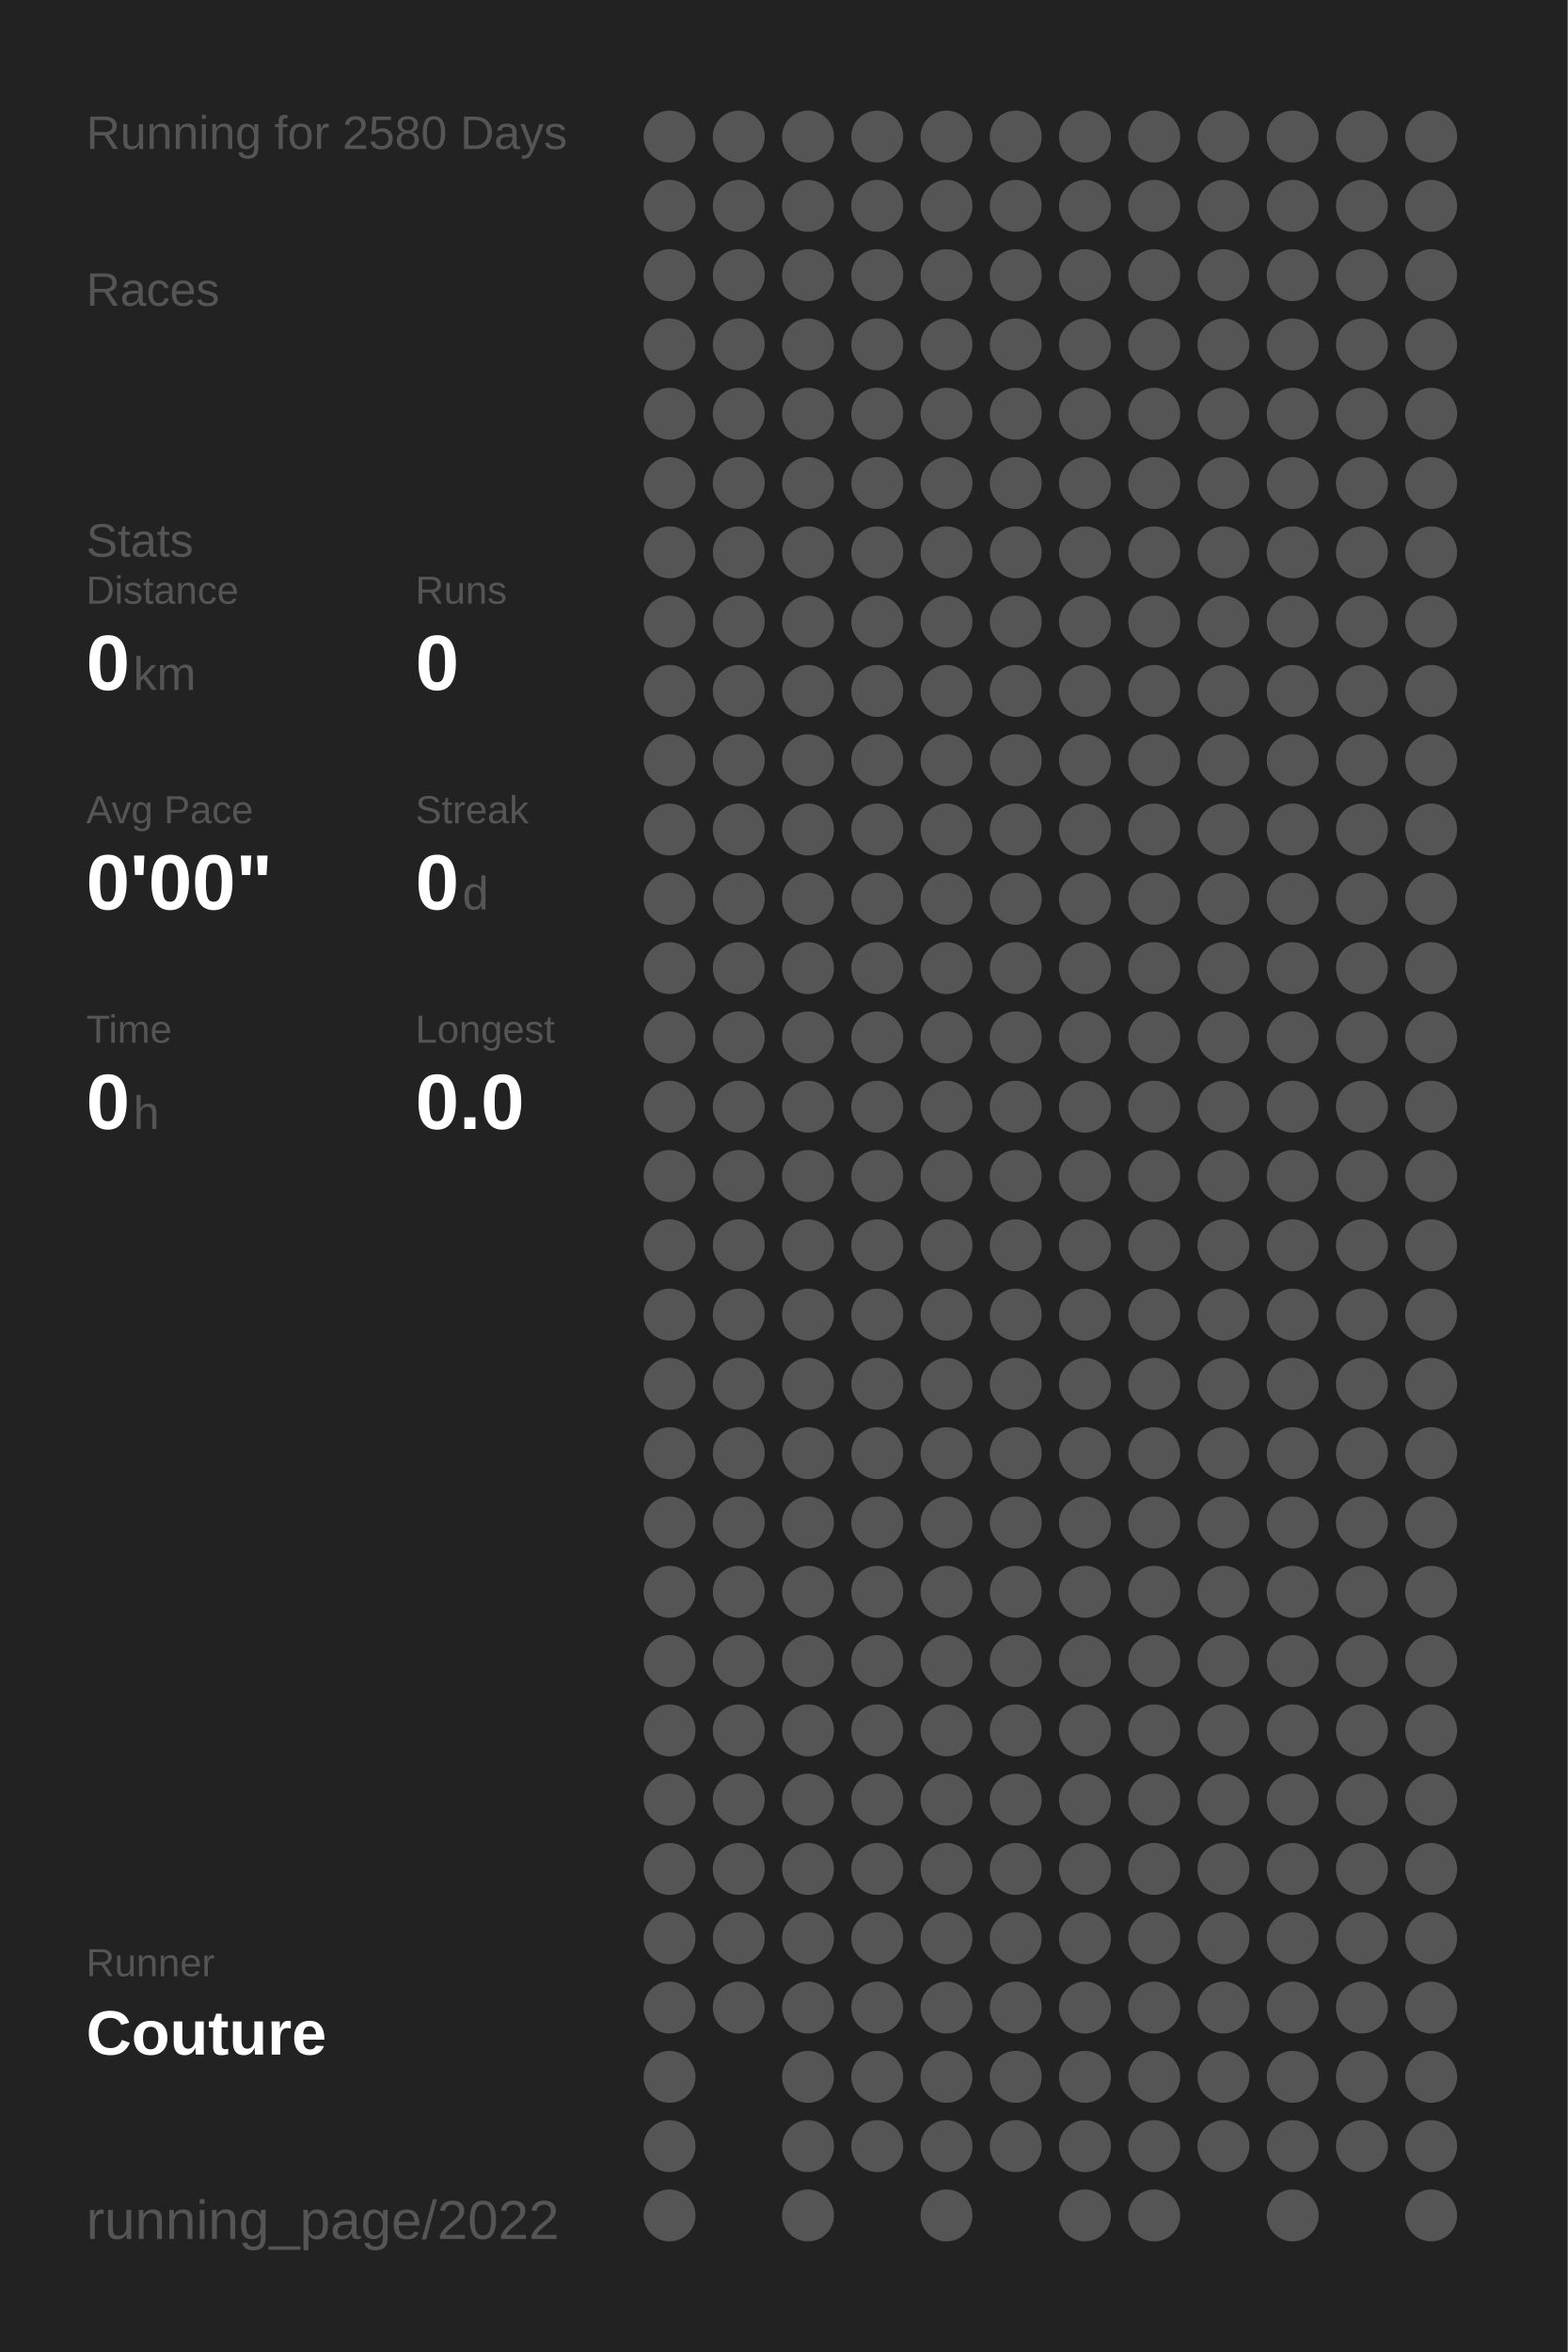
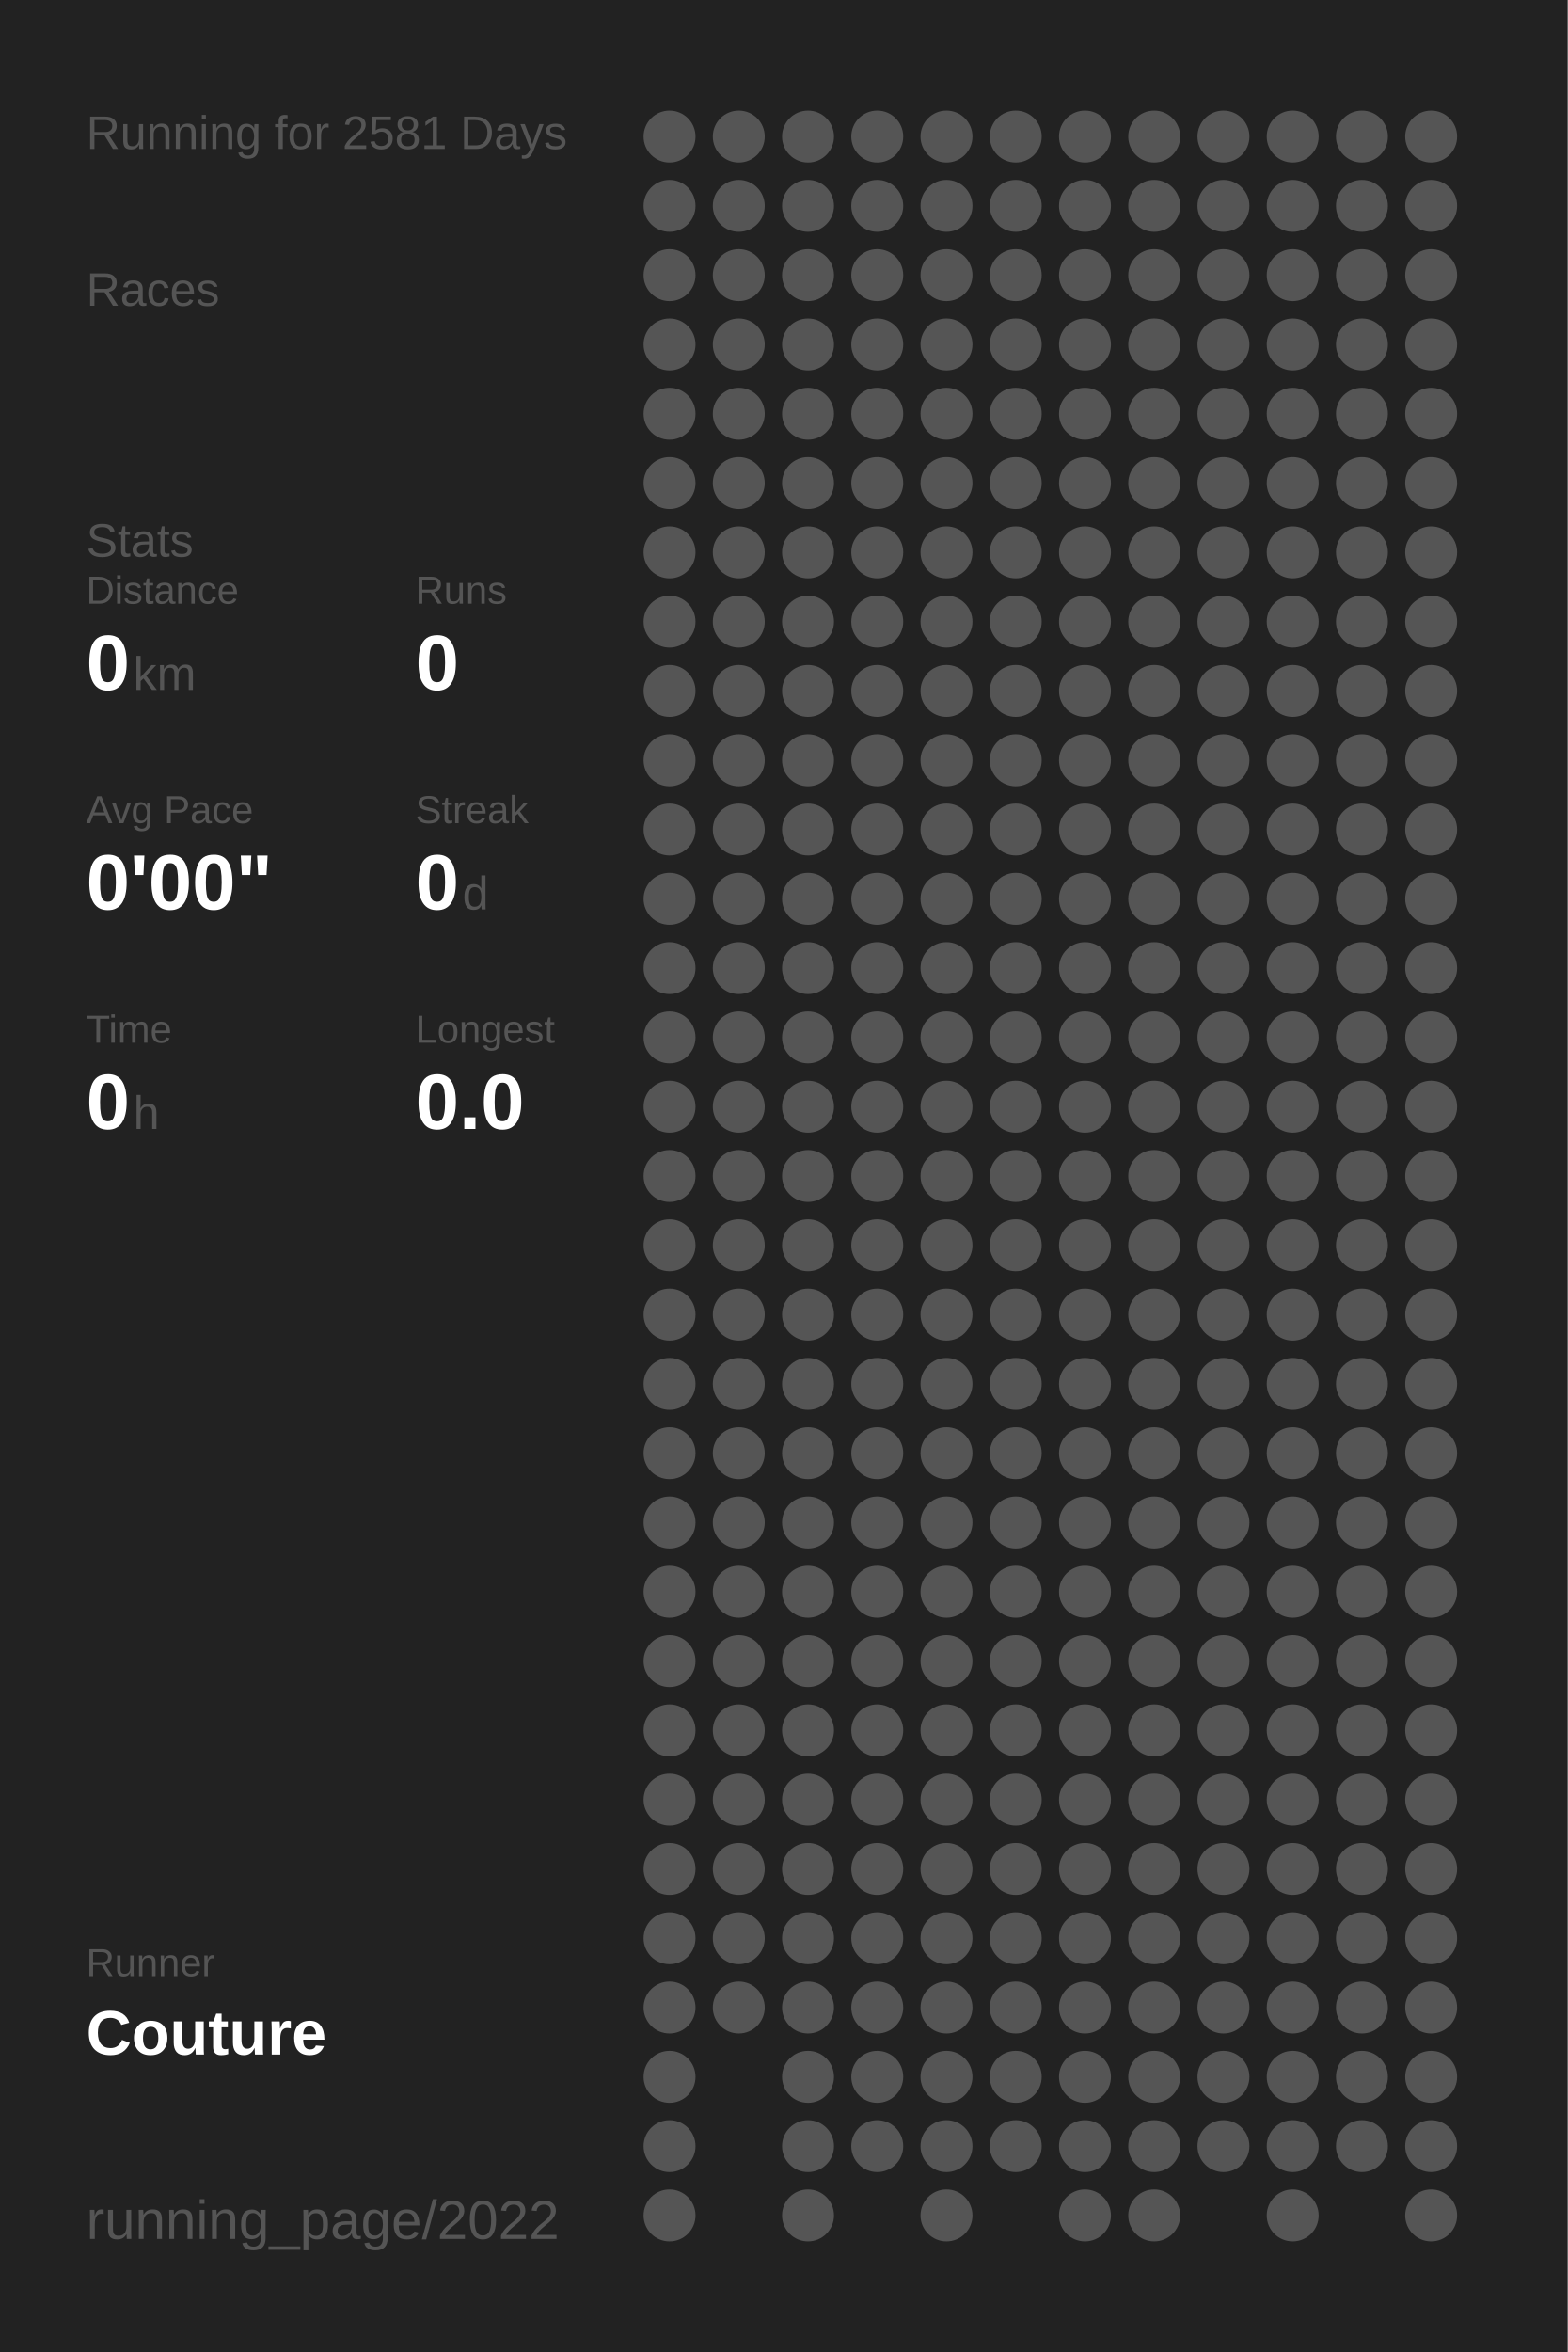
<svg xmlns="http://www.w3.org/2000/svg" baseProfile="full" height="300mm" version="1.1" viewBox="0,0,200,300" width="200mm">
  <defs />
  <rect fill="#222222" height="300" width="200" x="0" y="0" />
-   <text fill="#555555" style="font-size:6px; font-family:Arial;" x="11" y="19">Running for 2580 Days</text>
+   <text fill="#555555" style="font-size:6px; font-family:Arial;" x="11" y="19">Running for 2581 Days</text>
  <text fill="#555555" style="font-size:6px; font-family:Arial;" x="11" y="39">Races</text>
  <text fill="#555555" style="font-size:6px; font-family:Arial;" x="11" y="71">Stats</text>
  <text fill="#555555" style="font-size:5px; font-family:Arial;" x="11" y="77">Distance</text>
  <text fill="#FFFFFF" style="font-size:10px; font-family:Arial; font-weight:bold;" x="11" y="88">0</text>
  <text fill="#555555" style="font-size:6px; font-family:Arial;" x="17" y="88">km</text>
  <text fill="#555555" style="font-size:5px; font-family:Arial;" x="53" y="77">Runs</text>
  <text fill="#FFFFFF" style="font-size:10px; font-family:Arial; font-weight:bold;" x="53" y="88">0</text>
  <text fill="#555555" style="font-size:5px; font-family:Arial;" x="11" y="105">Avg Pace</text>
  <text fill="#FFFFFF" style="font-size:10px; font-family:Arial; font-weight:bold;" x="11" y="116">0'00"</text>
  <text fill="#555555" style="font-size:5px; font-family:Arial;" x="53" y="105">Streak</text>
  <text fill="#FFFFFF" style="font-size:10px; font-family:Arial; font-weight:bold;" x="53" y="116">0</text>
  <text fill="#555555" style="font-size:6px; font-family:Arial;" x="59" y="116">d</text>
  <text fill="#555555" style="font-size:5px; font-family:Arial;" x="11" y="133">Time</text>
  <text fill="#FFFFFF" style="font-size:10px; font-family:Arial; font-weight:bold;" x="11" y="144">0</text>
  <text fill="#555555" style="font-size:6px; font-family:Arial;" x="17" y="144">h</text>
  <text fill="#555555" style="font-size:5px; font-family:Arial;" x="53" y="133">Longest</text>
  <text fill="#FFFFFF" style="font-size:10px; font-family:Arial; font-weight:bold;" x="53" y="144">0.0</text>
  <text fill="#555555" style="font-size:5px; font-family:Arial;" x="11" y="252.065">Runner</text>
  <text fill="#FFFFFF" style="font-size:8px; font-family:Arial; font-weight:bold;" x="11" y="262.065">Couture</text>
  <text fill="#555555" style="font-size:7px; font-family:Arial;" x="11" y="285.581">running_page/2022</text>
  <circle cx="85.417" cy="17.419" fill="#555555" r="3.312" />
  <circle cx="85.417" cy="26.258" fill="#555555" r="3.312" />
  <circle cx="85.417" cy="35.097" fill="#555555" r="3.312" />
  <circle cx="85.417" cy="43.935" fill="#555555" r="3.312" />
  <circle cx="85.417" cy="52.774" fill="#555555" r="3.312" />
  <circle cx="85.417" cy="61.613" fill="#555555" r="3.312" />
  <circle cx="85.417" cy="70.452" fill="#555555" r="3.312" />
  <circle cx="85.417" cy="79.29" fill="#555555" r="3.312" />
  <circle cx="85.417" cy="88.129" fill="#555555" r="3.312" />
  <circle cx="85.417" cy="96.968" fill="#555555" r="3.312" />
  <circle cx="85.417" cy="105.806" fill="#555555" r="3.312" />
  <circle cx="85.417" cy="114.645" fill="#555555" r="3.312" />
  <circle cx="85.417" cy="123.484" fill="#555555" r="3.312" />
  <circle cx="85.417" cy="132.323" fill="#555555" r="3.312" />
  <circle cx="85.417" cy="141.161" fill="#555555" r="3.312" />
  <circle cx="85.417" cy="150" fill="#555555" r="3.312" />
  <circle cx="85.417" cy="158.839" fill="#555555" r="3.312" />
  <circle cx="85.417" cy="167.677" fill="#555555" r="3.312" />
  <circle cx="85.417" cy="176.516" fill="#555555" r="3.312" />
  <circle cx="85.417" cy="185.355" fill="#555555" r="3.312" />
  <circle cx="85.417" cy="194.194" fill="#555555" r="3.312" />
  <circle cx="85.417" cy="203.032" fill="#555555" r="3.312" />
  <circle cx="85.417" cy="211.871" fill="#555555" r="3.312" />
  <circle cx="85.417" cy="220.71" fill="#555555" r="3.312" />
  <circle cx="85.417" cy="229.548" fill="#555555" r="3.312" />
  <circle cx="85.417" cy="238.387" fill="#555555" r="3.312" />
  <circle cx="85.417" cy="247.226" fill="#555555" r="3.312" />
  <circle cx="85.417" cy="256.065" fill="#555555" r="3.312" />
  <circle cx="85.417" cy="264.903" fill="#555555" r="3.312" />
  <circle cx="85.417" cy="273.742" fill="#555555" r="3.312" />
  <circle cx="85.417" cy="282.581" fill="#555555" r="3.312" />
  <circle cx="94.25" cy="17.419" fill="#555555" r="3.312" />
  <circle cx="94.25" cy="26.258" fill="#555555" r="3.312" />
  <circle cx="94.25" cy="35.097" fill="#555555" r="3.312" />
  <circle cx="94.25" cy="43.935" fill="#555555" r="3.312" />
  <circle cx="94.25" cy="52.774" fill="#555555" r="3.312" />
  <circle cx="94.25" cy="61.613" fill="#555555" r="3.312" />
  <circle cx="94.25" cy="70.452" fill="#555555" r="3.312" />
  <circle cx="94.25" cy="79.29" fill="#555555" r="3.312" />
  <circle cx="94.25" cy="88.129" fill="#555555" r="3.312" />
  <circle cx="94.25" cy="96.968" fill="#555555" r="3.312" />
  <circle cx="94.25" cy="105.806" fill="#555555" r="3.312" />
  <circle cx="94.25" cy="114.645" fill="#555555" r="3.312" />
  <circle cx="94.25" cy="123.484" fill="#555555" r="3.312" />
  <circle cx="94.25" cy="132.323" fill="#555555" r="3.312" />
  <circle cx="94.25" cy="141.161" fill="#555555" r="3.312" />
  <circle cx="94.25" cy="150" fill="#555555" r="3.312" />
  <circle cx="94.25" cy="158.839" fill="#555555" r="3.312" />
  <circle cx="94.25" cy="167.677" fill="#555555" r="3.312" />
  <circle cx="94.25" cy="176.516" fill="#555555" r="3.312" />
  <circle cx="94.25" cy="185.355" fill="#555555" r="3.312" />
  <circle cx="94.25" cy="194.194" fill="#555555" r="3.312" />
  <circle cx="94.25" cy="203.032" fill="#555555" r="3.312" />
  <circle cx="94.25" cy="211.871" fill="#555555" r="3.312" />
  <circle cx="94.25" cy="220.71" fill="#555555" r="3.312" />
  <circle cx="94.25" cy="229.548" fill="#555555" r="3.312" />
  <circle cx="94.25" cy="238.387" fill="#555555" r="3.312" />
  <circle cx="94.25" cy="247.226" fill="#555555" r="3.312" />
  <circle cx="94.25" cy="256.065" fill="#555555" r="3.312" />
  <circle cx="103.083" cy="17.419" fill="#555555" r="3.312" />
  <circle cx="103.083" cy="26.258" fill="#555555" r="3.312" />
  <circle cx="103.083" cy="35.097" fill="#555555" r="3.312" />
  <circle cx="103.083" cy="43.935" fill="#555555" r="3.312" />
  <circle cx="103.083" cy="52.774" fill="#555555" r="3.312" />
  <circle cx="103.083" cy="61.613" fill="#555555" r="3.312" />
  <circle cx="103.083" cy="70.452" fill="#555555" r="3.312" />
  <circle cx="103.083" cy="79.29" fill="#555555" r="3.312" />
  <circle cx="103.083" cy="88.129" fill="#555555" r="3.312" />
  <circle cx="103.083" cy="96.968" fill="#555555" r="3.312" />
  <circle cx="103.083" cy="105.806" fill="#555555" r="3.312" />
  <circle cx="103.083" cy="114.645" fill="#555555" r="3.312" />
  <circle cx="103.083" cy="123.484" fill="#555555" r="3.312" />
  <circle cx="103.083" cy="132.323" fill="#555555" r="3.312" />
  <circle cx="103.083" cy="141.161" fill="#555555" r="3.312" />
  <circle cx="103.083" cy="150" fill="#555555" r="3.312" />
  <circle cx="103.083" cy="158.839" fill="#555555" r="3.312" />
  <circle cx="103.083" cy="167.677" fill="#555555" r="3.312" />
  <circle cx="103.083" cy="176.516" fill="#555555" r="3.312" />
  <circle cx="103.083" cy="185.355" fill="#555555" r="3.312" />
  <circle cx="103.083" cy="194.194" fill="#555555" r="3.312" />
  <circle cx="103.083" cy="203.032" fill="#555555" r="3.312" />
  <circle cx="103.083" cy="211.871" fill="#555555" r="3.312" />
  <circle cx="103.083" cy="220.71" fill="#555555" r="3.312" />
  <circle cx="103.083" cy="229.548" fill="#555555" r="3.312" />
  <circle cx="103.083" cy="238.387" fill="#555555" r="3.312" />
  <circle cx="103.083" cy="247.226" fill="#555555" r="3.312" />
  <circle cx="103.083" cy="256.065" fill="#555555" r="3.312" />
  <circle cx="103.083" cy="264.903" fill="#555555" r="3.312" />
  <circle cx="103.083" cy="273.742" fill="#555555" r="3.312" />
  <circle cx="103.083" cy="282.581" fill="#555555" r="3.312" />
  <circle cx="111.917" cy="17.419" fill="#555555" r="3.312" />
  <circle cx="111.917" cy="26.258" fill="#555555" r="3.312" />
  <circle cx="111.917" cy="35.097" fill="#555555" r="3.312" />
  <circle cx="111.917" cy="43.935" fill="#555555" r="3.312" />
  <circle cx="111.917" cy="52.774" fill="#555555" r="3.312" />
  <circle cx="111.917" cy="61.613" fill="#555555" r="3.312" />
  <circle cx="111.917" cy="70.452" fill="#555555" r="3.312" />
  <circle cx="111.917" cy="79.29" fill="#555555" r="3.312" />
  <circle cx="111.917" cy="88.129" fill="#555555" r="3.312" />
  <circle cx="111.917" cy="96.968" fill="#555555" r="3.312" />
  <circle cx="111.917" cy="105.806" fill="#555555" r="3.312" />
  <circle cx="111.917" cy="114.645" fill="#555555" r="3.312" />
  <circle cx="111.917" cy="123.484" fill="#555555" r="3.312" />
  <circle cx="111.917" cy="132.323" fill="#555555" r="3.312" />
  <circle cx="111.917" cy="141.161" fill="#555555" r="3.312" />
  <circle cx="111.917" cy="150" fill="#555555" r="3.312" />
  <circle cx="111.917" cy="158.839" fill="#555555" r="3.312" />
  <circle cx="111.917" cy="167.677" fill="#555555" r="3.312" />
  <circle cx="111.917" cy="176.516" fill="#555555" r="3.312" />
  <circle cx="111.917" cy="185.355" fill="#555555" r="3.312" />
  <circle cx="111.917" cy="194.194" fill="#555555" r="3.312" />
  <circle cx="111.917" cy="203.032" fill="#555555" r="3.312" />
  <circle cx="111.917" cy="211.871" fill="#555555" r="3.312" />
  <circle cx="111.917" cy="220.71" fill="#555555" r="3.312" />
  <circle cx="111.917" cy="229.548" fill="#555555" r="3.312" />
  <circle cx="111.917" cy="238.387" fill="#555555" r="3.312" />
  <circle cx="111.917" cy="247.226" fill="#555555" r="3.312" />
  <circle cx="111.917" cy="256.065" fill="#555555" r="3.312" />
  <circle cx="111.917" cy="264.903" fill="#555555" r="3.312" />
  <circle cx="111.917" cy="273.742" fill="#555555" r="3.312" />
  <circle cx="120.75" cy="17.419" fill="#555555" r="3.312" />
  <circle cx="120.75" cy="26.258" fill="#555555" r="3.312" />
  <circle cx="120.75" cy="35.097" fill="#555555" r="3.312" />
  <circle cx="120.75" cy="43.935" fill="#555555" r="3.312" />
  <circle cx="120.75" cy="52.774" fill="#555555" r="3.312" />
  <circle cx="120.75" cy="61.613" fill="#555555" r="3.312" />
  <circle cx="120.75" cy="70.452" fill="#555555" r="3.312" />
  <circle cx="120.75" cy="79.29" fill="#555555" r="3.312" />
  <circle cx="120.75" cy="88.129" fill="#555555" r="3.312" />
  <circle cx="120.75" cy="96.968" fill="#555555" r="3.312" />
  <circle cx="120.75" cy="105.806" fill="#555555" r="3.312" />
  <circle cx="120.75" cy="114.645" fill="#555555" r="3.312" />
  <circle cx="120.75" cy="123.484" fill="#555555" r="3.312" />
  <circle cx="120.75" cy="132.323" fill="#555555" r="3.312" />
  <circle cx="120.75" cy="141.161" fill="#555555" r="3.312" />
  <circle cx="120.75" cy="150" fill="#555555" r="3.312" />
  <circle cx="120.75" cy="158.839" fill="#555555" r="3.312" />
  <circle cx="120.75" cy="167.677" fill="#555555" r="3.312" />
  <circle cx="120.75" cy="176.516" fill="#555555" r="3.312" />
  <circle cx="120.75" cy="185.355" fill="#555555" r="3.312" />
  <circle cx="120.75" cy="194.194" fill="#555555" r="3.312" />
  <circle cx="120.75" cy="203.032" fill="#555555" r="3.312" />
  <circle cx="120.75" cy="211.871" fill="#555555" r="3.312" />
  <circle cx="120.75" cy="220.71" fill="#555555" r="3.312" />
  <circle cx="120.75" cy="229.548" fill="#555555" r="3.312" />
  <circle cx="120.75" cy="238.387" fill="#555555" r="3.312" />
  <circle cx="120.75" cy="247.226" fill="#555555" r="3.312" />
  <circle cx="120.75" cy="256.065" fill="#555555" r="3.312" />
  <circle cx="120.75" cy="264.903" fill="#555555" r="3.312" />
  <circle cx="120.75" cy="273.742" fill="#555555" r="3.312" />
  <circle cx="120.75" cy="282.581" fill="#555555" r="3.312" />
  <circle cx="129.583" cy="17.419" fill="#555555" r="3.312" />
  <circle cx="129.583" cy="26.258" fill="#555555" r="3.312" />
  <circle cx="129.583" cy="35.097" fill="#555555" r="3.312" />
  <circle cx="129.583" cy="43.935" fill="#555555" r="3.312" />
  <circle cx="129.583" cy="52.774" fill="#555555" r="3.312" />
  <circle cx="129.583" cy="61.613" fill="#555555" r="3.312" />
  <circle cx="129.583" cy="70.452" fill="#555555" r="3.312" />
  <circle cx="129.583" cy="79.29" fill="#555555" r="3.312" />
  <circle cx="129.583" cy="88.129" fill="#555555" r="3.312" />
  <circle cx="129.583" cy="96.968" fill="#555555" r="3.312" />
  <circle cx="129.583" cy="105.806" fill="#555555" r="3.312" />
  <circle cx="129.583" cy="114.645" fill="#555555" r="3.312" />
  <circle cx="129.583" cy="123.484" fill="#555555" r="3.312" />
  <circle cx="129.583" cy="132.323" fill="#555555" r="3.312" />
  <circle cx="129.583" cy="141.161" fill="#555555" r="3.312" />
  <circle cx="129.583" cy="150" fill="#555555" r="3.312" />
  <circle cx="129.583" cy="158.839" fill="#555555" r="3.312" />
  <circle cx="129.583" cy="167.677" fill="#555555" r="3.312" />
  <circle cx="129.583" cy="176.516" fill="#555555" r="3.312" />
  <circle cx="129.583" cy="185.355" fill="#555555" r="3.312" />
  <circle cx="129.583" cy="194.194" fill="#555555" r="3.312" />
  <circle cx="129.583" cy="203.032" fill="#555555" r="3.312" />
  <circle cx="129.583" cy="211.871" fill="#555555" r="3.312" />
  <circle cx="129.583" cy="220.71" fill="#555555" r="3.312" />
  <circle cx="129.583" cy="229.548" fill="#555555" r="3.312" />
  <circle cx="129.583" cy="238.387" fill="#555555" r="3.312" />
  <circle cx="129.583" cy="247.226" fill="#555555" r="3.312" />
  <circle cx="129.583" cy="256.065" fill="#555555" r="3.312" />
  <circle cx="129.583" cy="264.903" fill="#555555" r="3.312" />
  <circle cx="129.583" cy="273.742" fill="#555555" r="3.312" />
  <circle cx="138.417" cy="17.419" fill="#555555" r="3.312" />
  <circle cx="138.417" cy="26.258" fill="#555555" r="3.312" />
  <circle cx="138.417" cy="35.097" fill="#555555" r="3.312" />
  <circle cx="138.417" cy="43.935" fill="#555555" r="3.312" />
  <circle cx="138.417" cy="52.774" fill="#555555" r="3.312" />
  <circle cx="138.417" cy="61.613" fill="#555555" r="3.312" />
  <circle cx="138.417" cy="70.452" fill="#555555" r="3.312" />
  <circle cx="138.417" cy="79.29" fill="#555555" r="3.312" />
  <circle cx="138.417" cy="88.129" fill="#555555" r="3.312" />
  <circle cx="138.417" cy="96.968" fill="#555555" r="3.312" />
  <circle cx="138.417" cy="105.806" fill="#555555" r="3.312" />
  <circle cx="138.417" cy="114.645" fill="#555555" r="3.312" />
  <circle cx="138.417" cy="123.484" fill="#555555" r="3.312" />
  <circle cx="138.417" cy="132.323" fill="#555555" r="3.312" />
  <circle cx="138.417" cy="141.161" fill="#555555" r="3.312" />
  <circle cx="138.417" cy="150" fill="#555555" r="3.312" />
  <circle cx="138.417" cy="158.839" fill="#555555" r="3.312" />
  <circle cx="138.417" cy="167.677" fill="#555555" r="3.312" />
  <circle cx="138.417" cy="176.516" fill="#555555" r="3.312" />
  <circle cx="138.417" cy="185.355" fill="#555555" r="3.312" />
  <circle cx="138.417" cy="194.194" fill="#555555" r="3.312" />
  <circle cx="138.417" cy="203.032" fill="#555555" r="3.312" />
  <circle cx="138.417" cy="211.871" fill="#555555" r="3.312" />
  <circle cx="138.417" cy="220.71" fill="#555555" r="3.312" />
  <circle cx="138.417" cy="229.548" fill="#555555" r="3.312" />
  <circle cx="138.417" cy="238.387" fill="#555555" r="3.312" />
  <circle cx="138.417" cy="247.226" fill="#555555" r="3.312" />
  <circle cx="138.417" cy="256.065" fill="#555555" r="3.312" />
  <circle cx="138.417" cy="264.903" fill="#555555" r="3.312" />
  <circle cx="138.417" cy="273.742" fill="#555555" r="3.312" />
  <circle cx="138.417" cy="282.581" fill="#555555" r="3.312" />
  <circle cx="147.25" cy="17.419" fill="#555555" r="3.312" />
  <circle cx="147.25" cy="26.258" fill="#555555" r="3.312" />
  <circle cx="147.25" cy="35.097" fill="#555555" r="3.312" />
  <circle cx="147.25" cy="43.935" fill="#555555" r="3.312" />
  <circle cx="147.25" cy="52.774" fill="#555555" r="3.312" />
  <circle cx="147.25" cy="61.613" fill="#555555" r="3.312" />
  <circle cx="147.25" cy="70.452" fill="#555555" r="3.312" />
  <circle cx="147.25" cy="79.29" fill="#555555" r="3.312" />
  <circle cx="147.25" cy="88.129" fill="#555555" r="3.312" />
  <circle cx="147.25" cy="96.968" fill="#555555" r="3.312" />
  <circle cx="147.25" cy="105.806" fill="#555555" r="3.312" />
  <circle cx="147.25" cy="114.645" fill="#555555" r="3.312" />
  <circle cx="147.25" cy="123.484" fill="#555555" r="3.312" />
  <circle cx="147.25" cy="132.323" fill="#555555" r="3.312" />
  <circle cx="147.25" cy="141.161" fill="#555555" r="3.312" />
  <circle cx="147.25" cy="150" fill="#555555" r="3.312" />
  <circle cx="147.25" cy="158.839" fill="#555555" r="3.312" />
  <circle cx="147.25" cy="167.677" fill="#555555" r="3.312" />
  <circle cx="147.25" cy="176.516" fill="#555555" r="3.312" />
  <circle cx="147.25" cy="185.355" fill="#555555" r="3.312" />
  <circle cx="147.25" cy="194.194" fill="#555555" r="3.312" />
  <circle cx="147.25" cy="203.032" fill="#555555" r="3.312" />
  <circle cx="147.25" cy="211.871" fill="#555555" r="3.312" />
  <circle cx="147.25" cy="220.71" fill="#555555" r="3.312" />
  <circle cx="147.25" cy="229.548" fill="#555555" r="3.312" />
  <circle cx="147.25" cy="238.387" fill="#555555" r="3.312" />
  <circle cx="147.25" cy="247.226" fill="#555555" r="3.312" />
  <circle cx="147.25" cy="256.065" fill="#555555" r="3.312" />
  <circle cx="147.25" cy="264.903" fill="#555555" r="3.312" />
  <circle cx="147.25" cy="273.742" fill="#555555" r="3.312" />
  <circle cx="147.25" cy="282.581" fill="#555555" r="3.312" />
  <circle cx="156.083" cy="17.419" fill="#555555" r="3.312" />
  <circle cx="156.083" cy="26.258" fill="#555555" r="3.312" />
  <circle cx="156.083" cy="35.097" fill="#555555" r="3.312" />
  <circle cx="156.083" cy="43.935" fill="#555555" r="3.312" />
  <circle cx="156.083" cy="52.774" fill="#555555" r="3.312" />
  <circle cx="156.083" cy="61.613" fill="#555555" r="3.312" />
  <circle cx="156.083" cy="70.452" fill="#555555" r="3.312" />
  <circle cx="156.083" cy="79.29" fill="#555555" r="3.312" />
  <circle cx="156.083" cy="88.129" fill="#555555" r="3.312" />
  <circle cx="156.083" cy="96.968" fill="#555555" r="3.312" />
  <circle cx="156.083" cy="105.806" fill="#555555" r="3.312" />
  <circle cx="156.083" cy="114.645" fill="#555555" r="3.312" />
  <circle cx="156.083" cy="123.484" fill="#555555" r="3.312" />
  <circle cx="156.083" cy="132.323" fill="#555555" r="3.312" />
  <circle cx="156.083" cy="141.161" fill="#555555" r="3.312" />
  <circle cx="156.083" cy="150" fill="#555555" r="3.312" />
  <circle cx="156.083" cy="158.839" fill="#555555" r="3.312" />
  <circle cx="156.083" cy="167.677" fill="#555555" r="3.312" />
  <circle cx="156.083" cy="176.516" fill="#555555" r="3.312" />
  <circle cx="156.083" cy="185.355" fill="#555555" r="3.312" />
  <circle cx="156.083" cy="194.194" fill="#555555" r="3.312" />
  <circle cx="156.083" cy="203.032" fill="#555555" r="3.312" />
  <circle cx="156.083" cy="211.871" fill="#555555" r="3.312" />
  <circle cx="156.083" cy="220.71" fill="#555555" r="3.312" />
  <circle cx="156.083" cy="229.548" fill="#555555" r="3.312" />
  <circle cx="156.083" cy="238.387" fill="#555555" r="3.312" />
  <circle cx="156.083" cy="247.226" fill="#555555" r="3.312" />
  <circle cx="156.083" cy="256.065" fill="#555555" r="3.312" />
  <circle cx="156.083" cy="264.903" fill="#555555" r="3.312" />
  <circle cx="156.083" cy="273.742" fill="#555555" r="3.312" />
  <circle cx="164.917" cy="17.419" fill="#555555" r="3.312" />
  <circle cx="164.917" cy="26.258" fill="#555555" r="3.312" />
  <circle cx="164.917" cy="35.097" fill="#555555" r="3.312" />
  <circle cx="164.917" cy="43.935" fill="#555555" r="3.312" />
  <circle cx="164.917" cy="52.774" fill="#555555" r="3.312" />
  <circle cx="164.917" cy="61.613" fill="#555555" r="3.312" />
  <circle cx="164.917" cy="70.452" fill="#555555" r="3.312" />
  <circle cx="164.917" cy="79.29" fill="#555555" r="3.312" />
  <circle cx="164.917" cy="88.129" fill="#555555" r="3.312" />
  <circle cx="164.917" cy="96.968" fill="#555555" r="3.312" />
  <circle cx="164.917" cy="105.806" fill="#555555" r="3.312" />
  <circle cx="164.917" cy="114.645" fill="#555555" r="3.312" />
  <circle cx="164.917" cy="123.484" fill="#555555" r="3.312" />
  <circle cx="164.917" cy="132.323" fill="#555555" r="3.312" />
  <circle cx="164.917" cy="141.161" fill="#555555" r="3.312" />
  <circle cx="164.917" cy="150" fill="#555555" r="3.312" />
  <circle cx="164.917" cy="158.839" fill="#555555" r="3.312" />
  <circle cx="164.917" cy="167.677" fill="#555555" r="3.312" />
  <circle cx="164.917" cy="176.516" fill="#555555" r="3.312" />
  <circle cx="164.917" cy="185.355" fill="#555555" r="3.312" />
  <circle cx="164.917" cy="194.194" fill="#555555" r="3.312" />
  <circle cx="164.917" cy="203.032" fill="#555555" r="3.312" />
  <circle cx="164.917" cy="211.871" fill="#555555" r="3.312" />
  <circle cx="164.917" cy="220.71" fill="#555555" r="3.312" />
  <circle cx="164.917" cy="229.548" fill="#555555" r="3.312" />
  <circle cx="164.917" cy="238.387" fill="#555555" r="3.312" />
  <circle cx="164.917" cy="247.226" fill="#555555" r="3.312" />
  <circle cx="164.917" cy="256.065" fill="#555555" r="3.312" />
  <circle cx="164.917" cy="264.903" fill="#555555" r="3.312" />
  <circle cx="164.917" cy="273.742" fill="#555555" r="3.312" />
  <circle cx="164.917" cy="282.581" fill="#555555" r="3.312" />
  <circle cx="173.75" cy="17.419" fill="#555555" r="3.312" />
  <circle cx="173.75" cy="26.258" fill="#555555" r="3.312" />
  <circle cx="173.75" cy="35.097" fill="#555555" r="3.312" />
  <circle cx="173.75" cy="43.935" fill="#555555" r="3.312" />
  <circle cx="173.75" cy="52.774" fill="#555555" r="3.312" />
  <circle cx="173.75" cy="61.613" fill="#555555" r="3.312" />
  <circle cx="173.75" cy="70.452" fill="#555555" r="3.312" />
  <circle cx="173.75" cy="79.29" fill="#555555" r="3.312" />
  <circle cx="173.75" cy="88.129" fill="#555555" r="3.312" />
  <circle cx="173.75" cy="96.968" fill="#555555" r="3.312" />
  <circle cx="173.75" cy="105.806" fill="#555555" r="3.312" />
  <circle cx="173.75" cy="114.645" fill="#555555" r="3.312" />
  <circle cx="173.75" cy="123.484" fill="#555555" r="3.312" />
  <circle cx="173.75" cy="132.323" fill="#555555" r="3.312" />
  <circle cx="173.75" cy="141.161" fill="#555555" r="3.312" />
  <circle cx="173.75" cy="150" fill="#555555" r="3.312" />
  <circle cx="173.75" cy="158.839" fill="#555555" r="3.312" />
  <circle cx="173.75" cy="167.677" fill="#555555" r="3.312" />
  <circle cx="173.75" cy="176.516" fill="#555555" r="3.312" />
  <circle cx="173.75" cy="185.355" fill="#555555" r="3.312" />
  <circle cx="173.75" cy="194.194" fill="#555555" r="3.312" />
  <circle cx="173.75" cy="203.032" fill="#555555" r="3.312" />
  <circle cx="173.75" cy="211.871" fill="#555555" r="3.312" />
  <circle cx="173.75" cy="220.71" fill="#555555" r="3.312" />
  <circle cx="173.75" cy="229.548" fill="#555555" r="3.312" />
  <circle cx="173.75" cy="238.387" fill="#555555" r="3.312" />
  <circle cx="173.75" cy="247.226" fill="#555555" r="3.312" />
  <circle cx="173.75" cy="256.065" fill="#555555" r="3.312" />
  <circle cx="173.75" cy="264.903" fill="#555555" r="3.312" />
  <circle cx="173.75" cy="273.742" fill="#555555" r="3.312" />
  <circle cx="182.583" cy="17.419" fill="#555555" r="3.312" />
  <circle cx="182.583" cy="26.258" fill="#555555" r="3.312" />
  <circle cx="182.583" cy="35.097" fill="#555555" r="3.312" />
  <circle cx="182.583" cy="43.935" fill="#555555" r="3.312" />
  <circle cx="182.583" cy="52.774" fill="#555555" r="3.312" />
  <circle cx="182.583" cy="61.613" fill="#555555" r="3.312" />
  <circle cx="182.583" cy="70.452" fill="#555555" r="3.312" />
  <circle cx="182.583" cy="79.29" fill="#555555" r="3.312" />
  <circle cx="182.583" cy="88.129" fill="#555555" r="3.312" />
  <circle cx="182.583" cy="96.968" fill="#555555" r="3.312" />
  <circle cx="182.583" cy="105.806" fill="#555555" r="3.312" />
  <circle cx="182.583" cy="114.645" fill="#555555" r="3.312" />
  <circle cx="182.583" cy="123.484" fill="#555555" r="3.312" />
  <circle cx="182.583" cy="132.323" fill="#555555" r="3.312" />
  <circle cx="182.583" cy="141.161" fill="#555555" r="3.312" />
  <circle cx="182.583" cy="150" fill="#555555" r="3.312" />
  <circle cx="182.583" cy="158.839" fill="#555555" r="3.312" />
  <circle cx="182.583" cy="167.677" fill="#555555" r="3.312" />
  <circle cx="182.583" cy="176.516" fill="#555555" r="3.312" />
  <circle cx="182.583" cy="185.355" fill="#555555" r="3.312" />
  <circle cx="182.583" cy="194.194" fill="#555555" r="3.312" />
  <circle cx="182.583" cy="203.032" fill="#555555" r="3.312" />
  <circle cx="182.583" cy="211.871" fill="#555555" r="3.312" />
  <circle cx="182.583" cy="220.71" fill="#555555" r="3.312" />
  <circle cx="182.583" cy="229.548" fill="#555555" r="3.312" />
  <circle cx="182.583" cy="238.387" fill="#555555" r="3.312" />
  <circle cx="182.583" cy="247.226" fill="#555555" r="3.312" />
  <circle cx="182.583" cy="256.065" fill="#555555" r="3.312" />
  <circle cx="182.583" cy="264.903" fill="#555555" r="3.312" />
  <circle cx="182.583" cy="273.742" fill="#555555" r="3.312" />
  <circle cx="182.583" cy="282.581" fill="#555555" r="3.312" />
</svg>
